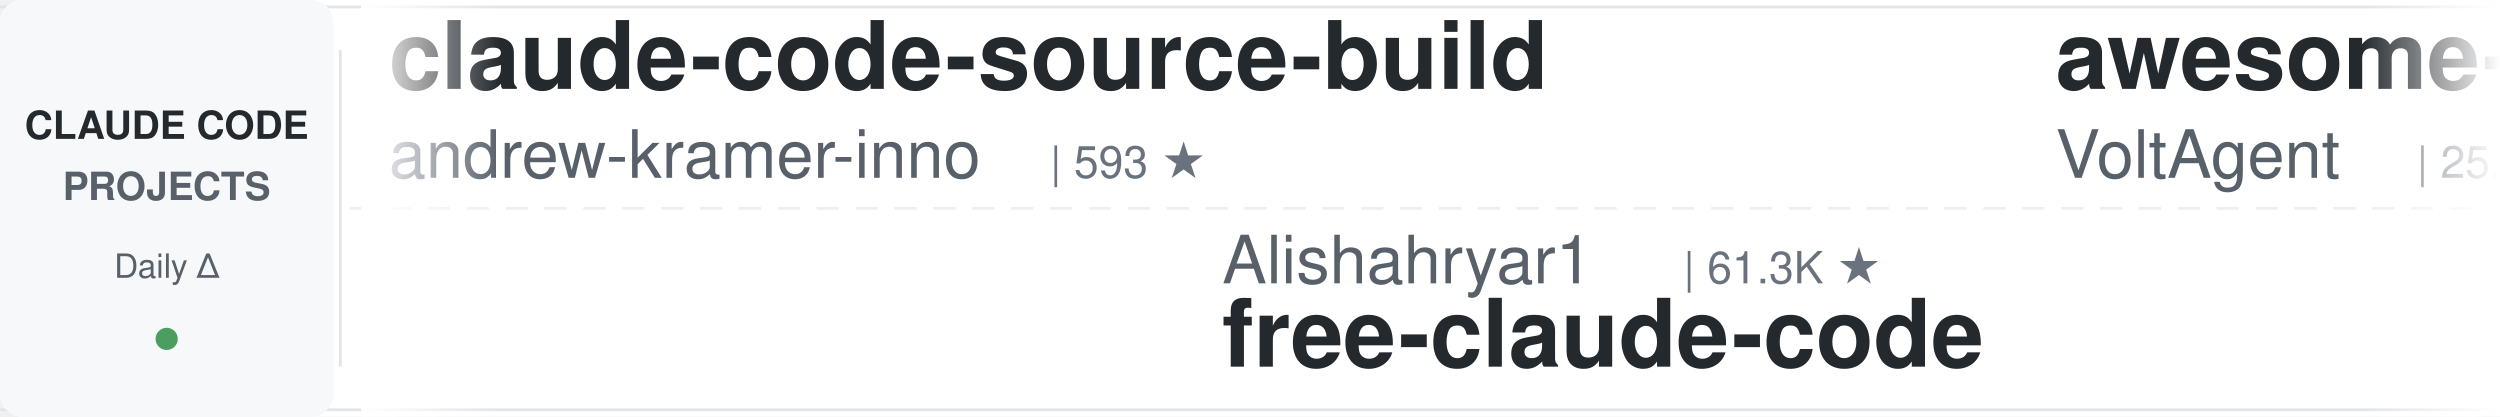
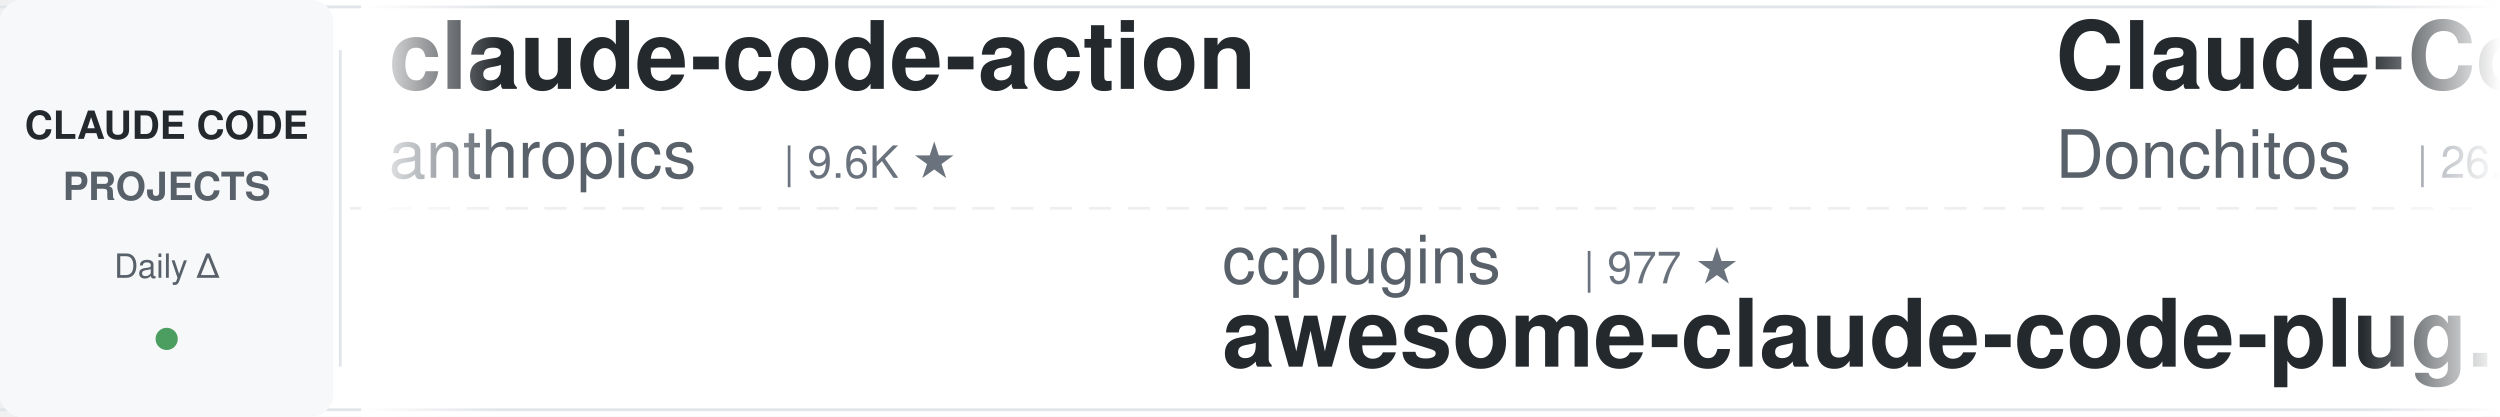
<svg xmlns="http://www.w3.org/2000/svg" width="900" height="150">
  <defs>
    <linearGradient id="leftFade" x1="0%" y1="0%" x2="100%" y2="0%">
      <stop offset="0%" style="stop-color:#ffffff;stop-opacity:1" />
      <stop offset="100%" style="stop-color:#ffffff;stop-opacity:0" />
    </linearGradient>
    <linearGradient id="rightFade" x1="0%" y1="0%" x2="100%" y2="0%">
      <stop offset="0%" style="stop-color:#ffffff;stop-opacity:0" />
      <stop offset="100%" style="stop-color:#ffffff;stop-opacity:1" />
    </linearGradient>
  </defs>
  <rect width="900" height="150" fill="#ffffff" rx="8" />
  <rect x="0" y="2" width="900" height="1" fill="#e1e4e8" />
  <rect x="0" y="147" width="900" height="1" fill="#e1e4e8" />
  <line x1="0" y1="75" x2="900" y2="75" stroke="#e1e4e8" stroke-width="1" stroke-dasharray="8 6" opacity="0.6" />
  <rect x="0" y="0" width="120" height="150" fill="#f6f8fa" rx="8" />
  <text x="60" y="50" font-family="-apple-system, BlinkMacSystemFont, 'Segoe UI', Helvetica, Arial, sans-serif" font-size="14" font-weight="600" fill="#24292e" text-anchor="middle">CLAUDE CODE</text>
  <text x="60" y="72" font-family="-apple-system, BlinkMacSystemFont, 'Segoe UI', Helvetica, Arial, sans-serif" font-size="14" font-weight="600" fill="#586069" text-anchor="middle">PROJECTS</text>
  <text x="60" y="100" font-family="-apple-system, BlinkMacSystemFont, 'Segoe UI', Helvetica, Arial, sans-serif" font-size="12" font-weight="500" fill="#586069" text-anchor="middle">Daily Δ</text>
  <circle cx="60" cy="122" r="4" fill="#22863a" opacity="0.8" />
  <rect x="122" y="18" width="1" height="114" fill="#e1e4e8" />
  <clipPath id="tickerClip">
    <rect x="130" y="0" width="770" height="150" />
  </clipPath>
  <g clip-path="url(#tickerClip)">
    <g id="tickerItems">
      <animateTransform attributeName="transform" attributeType="XML" type="translate" from="0 0" to="-3000 0" dur="54s" repeatCount="indefinite" />
      <g transform="translate(0, 0)">
-         <text x="140" y="32" font-family="-apple-system, BlinkMacSystemFont, 'Segoe UI', Helvetica, Arial, sans-serif" font-size="34" font-weight="600" fill="#24292e">claude-code-source-build</text>
-         <text x="140" y="64" font-family="-apple-system, BlinkMacSystemFont, 'Segoe UI', Helvetica, Arial, sans-serif" font-size="24" font-weight="400" fill="#586069">andrew-kramer-inno</text>
-         <text x="378" y="64" font-family="-apple-system, BlinkMacSystemFont, 'Segoe UI', Helvetica, Arial, sans-serif" font-size="16" font-weight="500" fill="#6a737d">| 593 ★</text>
+         <text x="140" y="32" font-family="-apple-system, BlinkMacSystemFont, 'Segoe UI', Helvetica, Arial, sans-serif" font-size="34" font-weight="600" fill="#24292e">claude-code-action</text>
+         <text x="140" y="64" font-family="-apple-system, BlinkMacSystemFont, 'Segoe UI', Helvetica, Arial, sans-serif" font-size="24" font-weight="400" fill="#586069">anthropics</text>
+         <text x="282" y="64" font-family="-apple-system, BlinkMacSystemFont, 'Segoe UI', Helvetica, Arial, sans-serif" font-size="16" font-weight="500" fill="#6a737d">| 9.6K ★</text>
      </g>
      <g transform="translate(300, 0)">
-         <text x="140" y="102" font-family="-apple-system, BlinkMacSystemFont, 'Segoe UI', Helvetica, Arial, sans-serif" font-size="24" font-weight="400" fill="#586069">Alishahryar1</text>
-         <text x="306" y="102" font-family="-apple-system, BlinkMacSystemFont, 'Segoe UI', Helvetica, Arial, sans-serif" font-size="16" font-weight="500" fill="#6a737d">| 61.3K ★</text>
-         <text x="140" y="132" font-family="-apple-system, BlinkMacSystemFont, 'Segoe UI', Helvetica, Arial, sans-serif" font-size="34" font-weight="600" fill="#24292e">free-claude-code</text>
+         <text x="140" y="102" font-family="-apple-system, BlinkMacSystemFont, 'Segoe UI', Helvetica, Arial, sans-serif" font-size="24" font-weight="400" fill="#586069">ccplugins</text>
+         <text x="270" y="102" font-family="-apple-system, BlinkMacSystemFont, 'Segoe UI', Helvetica, Arial, sans-serif" font-size="16" font-weight="500" fill="#6a737d">| 977 ★</text>
+         <text x="140" y="132" font-family="-apple-system, BlinkMacSystemFont, 'Segoe UI', Helvetica, Arial, sans-serif" font-size="34" font-weight="600" fill="#24292e">awesome-claude-code-plug...</text>
      </g>
      <g transform="translate(600, 0)">
-         <text x="140" y="32" font-family="-apple-system, BlinkMacSystemFont, 'Segoe UI', Helvetica, Arial, sans-serif" font-size="34" font-weight="600" fill="#24292e">awesome-claude-code-suba...</text>
-         <text x="140" y="64" font-family="-apple-system, BlinkMacSystemFont, 'Segoe UI', Helvetica, Arial, sans-serif" font-size="24" font-weight="400" fill="#586069">VoltAgent</text>
-         <text x="270" y="64" font-family="-apple-system, BlinkMacSystemFont, 'Segoe UI', Helvetica, Arial, sans-serif" font-size="16" font-weight="500" fill="#6a737d">| 25.8K ★</text>
-       </g>
-       <g transform="translate(900, 0)">
-         <text x="140" y="102" font-family="-apple-system, BlinkMacSystemFont, 'Segoe UI', Helvetica, Arial, sans-serif" font-size="24" font-weight="400" fill="#586069">wanshuiyin</text>
-         <text x="282" y="102" font-family="-apple-system, BlinkMacSystemFont, 'Segoe UI', Helvetica, Arial, sans-serif" font-size="16" font-weight="500" fill="#6a737d">| 17.6K ★</text>
-         <text x="140" y="132" font-family="-apple-system, BlinkMacSystemFont, 'Segoe UI', Helvetica, Arial, sans-serif" font-size="34" font-weight="600" fill="#24292e">Auto-claude-code-researc...</text>
-       </g>
-       <g transform="translate(1200, 0)">
-         <text x="140" y="32" font-family="-apple-system, BlinkMacSystemFont, 'Segoe UI', Helvetica, Arial, sans-serif" font-size="34" font-weight="600" fill="#24292e">arcads-claude-code</text>
-         <text x="140" y="64" font-family="-apple-system, BlinkMacSystemFont, 'Segoe UI', Helvetica, Arial, sans-serif" font-size="24" font-weight="400" fill="#586069">krusemediallc</text>
-         <text x="318" y="64" font-family="-apple-system, BlinkMacSystemFont, 'Segoe UI', Helvetica, Arial, sans-serif" font-size="16" font-weight="500" fill="#6a737d">| 1.6K ★</text>
-       </g>
-       <g transform="translate(1500, 0)">
-         <text x="140" y="102" font-family="-apple-system, BlinkMacSystemFont, 'Segoe UI', Helvetica, Arial, sans-serif" font-size="24" font-weight="400" fill="#586069">asgeirtj</text>
-         <text x="258" y="102" font-family="-apple-system, BlinkMacSystemFont, 'Segoe UI', Helvetica, Arial, sans-serif" font-size="16" font-weight="500" fill="#6a737d">| 69.8K ★</text>
-         <text x="140" y="132" font-family="-apple-system, BlinkMacSystemFont, 'Segoe UI', Helvetica, Arial, sans-serif" font-size="34" font-weight="600" fill="#24292e">system_prompts_leaks</text>
-       </g>
-       <g transform="translate(1800, 0)">
        <text x="140" y="32" font-family="-apple-system, BlinkMacSystemFont, 'Segoe UI', Helvetica, Arial, sans-serif" font-size="34" font-weight="600" fill="#24292e">Claude-Code-Game-Studios</text>
        <text x="140" y="64" font-family="-apple-system, BlinkMacSystemFont, 'Segoe UI', Helvetica, Arial, sans-serif" font-size="24" font-weight="400" fill="#586069">Donchitos</text>
        <text x="270" y="64" font-family="-apple-system, BlinkMacSystemFont, 'Segoe UI', Helvetica, Arial, sans-serif" font-size="16" font-weight="500" fill="#6a737d">| 26.8K ★</text>
      </g>
+       <g transform="translate(900, 0)">
+         <text x="140" y="102" font-family="-apple-system, BlinkMacSystemFont, 'Segoe UI', Helvetica, Arial, sans-serif" font-size="24" font-weight="400" fill="#586069">Yeachan-Heo</text>
+         <text x="294" y="102" font-family="-apple-system, BlinkMacSystemFont, 'Segoe UI', Helvetica, Arial, sans-serif" font-size="16" font-weight="500" fill="#6a737d">| 40.0K ★</text>
+         <text x="140" y="132" font-family="-apple-system, BlinkMacSystemFont, 'Segoe UI', Helvetica, Arial, sans-serif" font-size="34" font-weight="600" fill="#24292e">oh-my-claudecode</text>
+       </g>
+       <g transform="translate(1200, 0)">
+         <text x="140" y="32" font-family="-apple-system, BlinkMacSystemFont, 'Segoe UI', Helvetica, Arial, sans-serif" font-size="34" font-weight="600" fill="#24292e">claude-code-rust</text>
+         <text x="140" y="64" font-family="-apple-system, BlinkMacSystemFont, 'Segoe UI', Helvetica, Arial, sans-serif" font-size="24" font-weight="400" fill="#586069">lorryjovens-hub</text>
+         <text x="342" y="64" font-family="-apple-system, BlinkMacSystemFont, 'Segoe UI', Helvetica, Arial, sans-serif" font-size="16" font-weight="500" fill="#6a737d">| 1.7K ★</text>
+       </g>
+       <g transform="translate(1500, 0)">
+         <text x="140" y="102" font-family="-apple-system, BlinkMacSystemFont, 'Segoe UI', Helvetica, Arial, sans-serif" font-size="24" font-weight="400" fill="#586069">jqueryscript</text>
+         <text x="306" y="102" font-family="-apple-system, BlinkMacSystemFont, 'Segoe UI', Helvetica, Arial, sans-serif" font-size="16" font-weight="500" fill="#6a737d">| 532 ★</text>
+         <text x="140" y="132" font-family="-apple-system, BlinkMacSystemFont, 'Segoe UI', Helvetica, Arial, sans-serif" font-size="34" font-weight="600" fill="#24292e">awesome-claude-code</text>
+       </g>
+       <g transform="translate(1800, 0)">
+         <text x="140" y="32" font-family="-apple-system, BlinkMacSystemFont, 'Segoe UI', Helvetica, Arial, sans-serif" font-size="34" font-weight="600" fill="#24292e">claude-code-tudou</text>
+         <text x="140" y="64" font-family="-apple-system, BlinkMacSystemFont, 'Segoe UI', Helvetica, Arial, sans-serif" font-size="24" font-weight="400" fill="#586069">AICoderTudou</text>
+         <text x="306" y="64" font-family="-apple-system, BlinkMacSystemFont, 'Segoe UI', Helvetica, Arial, sans-serif" font-size="16" font-weight="500" fill="#6a737d">| 493 ★</text>
+       </g>
      <g transform="translate(2100, 0)">
-         <text x="140" y="102" font-family="-apple-system, BlinkMacSystemFont, 'Segoe UI', Helvetica, Arial, sans-serif" font-size="24" font-weight="400" fill="#586069">musistudio</text>
-         <text x="282" y="102" font-family="-apple-system, BlinkMacSystemFont, 'Segoe UI', Helvetica, Arial, sans-serif" font-size="16" font-weight="500" fill="#6a737d">| 37.7K ★</text>
-         <text x="140" y="132" font-family="-apple-system, BlinkMacSystemFont, 'Segoe UI', Helvetica, Arial, sans-serif" font-size="34" font-weight="600" fill="#24292e">claude-code-router</text>
+         <text x="140" y="102" font-family="-apple-system, BlinkMacSystemFont, 'Segoe UI', Helvetica, Arial, sans-serif" font-size="24" font-weight="400" fill="#586069">overwirehq</text>
+         <text x="282" y="102" font-family="-apple-system, BlinkMacSystemFont, 'Segoe UI', Helvetica, Arial, sans-serif" font-size="16" font-weight="500" fill="#6a737d">| 2.8K ★</text>
+         <text x="140" y="132" font-family="-apple-system, BlinkMacSystemFont, 'Segoe UI', Helvetica, Arial, sans-serif" font-size="34" font-weight="600" fill="#24292e">claude-code-telegram</text>
      </g>
      <g transform="translate(2400, 0)">
-         <text x="140" y="32" font-family="-apple-system, BlinkMacSystemFont, 'Segoe UI', Helvetica, Arial, sans-serif" font-size="34" font-weight="600" fill="#24292e">claude-code-my-workflow</text>
-         <text x="140" y="64" font-family="-apple-system, BlinkMacSystemFont, 'Segoe UI', Helvetica, Arial, sans-serif" font-size="24" font-weight="400" fill="#586069">pedrohcgs</text>
-         <text x="270" y="64" font-family="-apple-system, BlinkMacSystemFont, 'Segoe UI', Helvetica, Arial, sans-serif" font-size="16" font-weight="500" fill="#6a737d">| 1.7K ★</text>
+         <text x="140" y="32" font-family="-apple-system, BlinkMacSystemFont, 'Segoe UI', Helvetica, Arial, sans-serif" font-size="34" font-weight="600" fill="#24292e">everything-claude-code</text>
+         <text x="140" y="64" font-family="-apple-system, BlinkMacSystemFont, 'Segoe UI', Helvetica, Arial, sans-serif" font-size="24" font-weight="400" fill="#586069">WorldFlowAI</text>
+         <text x="294" y="64" font-family="-apple-system, BlinkMacSystemFont, 'Segoe UI', Helvetica, Arial, sans-serif" font-size="16" font-weight="500" fill="#6a737d">| 4.9K ★</text>
      </g>
      <g transform="translate(2700, 0)">
-         <text x="140" y="102" font-family="-apple-system, BlinkMacSystemFont, 'Segoe UI', Helvetica, Arial, sans-serif" font-size="24" font-weight="400" fill="#586069">disler</text>
-         <text x="234" y="102" font-family="-apple-system, BlinkMacSystemFont, 'Segoe UI', Helvetica, Arial, sans-serif" font-size="16" font-weight="500" fill="#6a737d">| 1.7K ★</text>
-         <text x="140" y="132" font-family="-apple-system, BlinkMacSystemFont, 'Segoe UI', Helvetica, Arial, sans-serif" font-size="34" font-weight="600" fill="#24292e">pi-vs-claude-code</text>
+         <text x="140" y="102" font-family="-apple-system, BlinkMacSystemFont, 'Segoe UI', Helvetica, Arial, sans-serif" font-size="24" font-weight="400" fill="#586069">anthropics</text>
+         <text x="282" y="102" font-family="-apple-system, BlinkMacSystemFont, 'Segoe UI', Helvetica, Arial, sans-serif" font-size="16" font-weight="500" fill="#6a737d">| 181.8K ★</text>
+         <text x="140" y="132" font-family="-apple-system, BlinkMacSystemFont, 'Segoe UI', Helvetica, Arial, sans-serif" font-size="34" font-weight="600" fill="#24292e">skills</text>
      </g>
      <g transform="translate(3000, 0)">
-         <text x="140" y="32" font-family="-apple-system, BlinkMacSystemFont, 'Segoe UI', Helvetica, Arial, sans-serif" font-size="34" font-weight="600" fill="#24292e">claude-code-source-build</text>
-         <text x="140" y="64" font-family="-apple-system, BlinkMacSystemFont, 'Segoe UI', Helvetica, Arial, sans-serif" font-size="24" font-weight="400" fill="#586069">andrew-kramer-inno</text>
-         <text x="378" y="64" font-family="-apple-system, BlinkMacSystemFont, 'Segoe UI', Helvetica, Arial, sans-serif" font-size="16" font-weight="500" fill="#6a737d">| 593 ★</text>
+         <text x="140" y="32" font-family="-apple-system, BlinkMacSystemFont, 'Segoe UI', Helvetica, Arial, sans-serif" font-size="34" font-weight="600" fill="#24292e">claude-code-action</text>
+         <text x="140" y="64" font-family="-apple-system, BlinkMacSystemFont, 'Segoe UI', Helvetica, Arial, sans-serif" font-size="24" font-weight="400" fill="#586069">anthropics</text>
+         <text x="282" y="64" font-family="-apple-system, BlinkMacSystemFont, 'Segoe UI', Helvetica, Arial, sans-serif" font-size="16" font-weight="500" fill="#6a737d">| 9.6K ★</text>
      </g>
      <g transform="translate(3300, 0)">
-         <text x="140" y="102" font-family="-apple-system, BlinkMacSystemFont, 'Segoe UI', Helvetica, Arial, sans-serif" font-size="24" font-weight="400" fill="#586069">Alishahryar1</text>
-         <text x="306" y="102" font-family="-apple-system, BlinkMacSystemFont, 'Segoe UI', Helvetica, Arial, sans-serif" font-size="16" font-weight="500" fill="#6a737d">| 61.3K ★</text>
-         <text x="140" y="132" font-family="-apple-system, BlinkMacSystemFont, 'Segoe UI', Helvetica, Arial, sans-serif" font-size="34" font-weight="600" fill="#24292e">free-claude-code</text>
+         <text x="140" y="102" font-family="-apple-system, BlinkMacSystemFont, 'Segoe UI', Helvetica, Arial, sans-serif" font-size="24" font-weight="400" fill="#586069">ccplugins</text>
+         <text x="270" y="102" font-family="-apple-system, BlinkMacSystemFont, 'Segoe UI', Helvetica, Arial, sans-serif" font-size="16" font-weight="500" fill="#6a737d">| 977 ★</text>
+         <text x="140" y="132" font-family="-apple-system, BlinkMacSystemFont, 'Segoe UI', Helvetica, Arial, sans-serif" font-size="34" font-weight="600" fill="#24292e">awesome-claude-code-plug...</text>
      </g>
      <g transform="translate(3600, 0)">
-         <text x="140" y="32" font-family="-apple-system, BlinkMacSystemFont, 'Segoe UI', Helvetica, Arial, sans-serif" font-size="34" font-weight="600" fill="#24292e">awesome-claude-code-suba...</text>
-         <text x="140" y="64" font-family="-apple-system, BlinkMacSystemFont, 'Segoe UI', Helvetica, Arial, sans-serif" font-size="24" font-weight="400" fill="#586069">VoltAgent</text>
-         <text x="270" y="64" font-family="-apple-system, BlinkMacSystemFont, 'Segoe UI', Helvetica, Arial, sans-serif" font-size="16" font-weight="500" fill="#6a737d">| 25.8K ★</text>
+         <text x="140" y="32" font-family="-apple-system, BlinkMacSystemFont, 'Segoe UI', Helvetica, Arial, sans-serif" font-size="34" font-weight="600" fill="#24292e">Claude-Code-Game-Studios</text>
+         <text x="140" y="64" font-family="-apple-system, BlinkMacSystemFont, 'Segoe UI', Helvetica, Arial, sans-serif" font-size="24" font-weight="400" fill="#586069">Donchitos</text>
+         <text x="270" y="64" font-family="-apple-system, BlinkMacSystemFont, 'Segoe UI', Helvetica, Arial, sans-serif" font-size="16" font-weight="500" fill="#6a737d">| 26.8K ★</text>
      </g>
      <g transform="translate(3900, 0)">
-         <text x="140" y="102" font-family="-apple-system, BlinkMacSystemFont, 'Segoe UI', Helvetica, Arial, sans-serif" font-size="24" font-weight="400" fill="#586069">wanshuiyin</text>
-         <text x="282" y="102" font-family="-apple-system, BlinkMacSystemFont, 'Segoe UI', Helvetica, Arial, sans-serif" font-size="16" font-weight="500" fill="#6a737d">| 17.6K ★</text>
-         <text x="140" y="132" font-family="-apple-system, BlinkMacSystemFont, 'Segoe UI', Helvetica, Arial, sans-serif" font-size="34" font-weight="600" fill="#24292e">Auto-claude-code-researc...</text>
+         <text x="140" y="102" font-family="-apple-system, BlinkMacSystemFont, 'Segoe UI', Helvetica, Arial, sans-serif" font-size="24" font-weight="400" fill="#586069">Yeachan-Heo</text>
+         <text x="294" y="102" font-family="-apple-system, BlinkMacSystemFont, 'Segoe UI', Helvetica, Arial, sans-serif" font-size="16" font-weight="500" fill="#6a737d">| 40.0K ★</text>
+         <text x="140" y="132" font-family="-apple-system, BlinkMacSystemFont, 'Segoe UI', Helvetica, Arial, sans-serif" font-size="34" font-weight="600" fill="#24292e">oh-my-claudecode</text>
      </g>
    </g>
  </g>
  <rect x="130" y="0" width="50" height="150" fill="url(#leftFade)" />
  <rect x="850" y="0" width="50" height="150" fill="url(#rightFade)" />
</svg>
